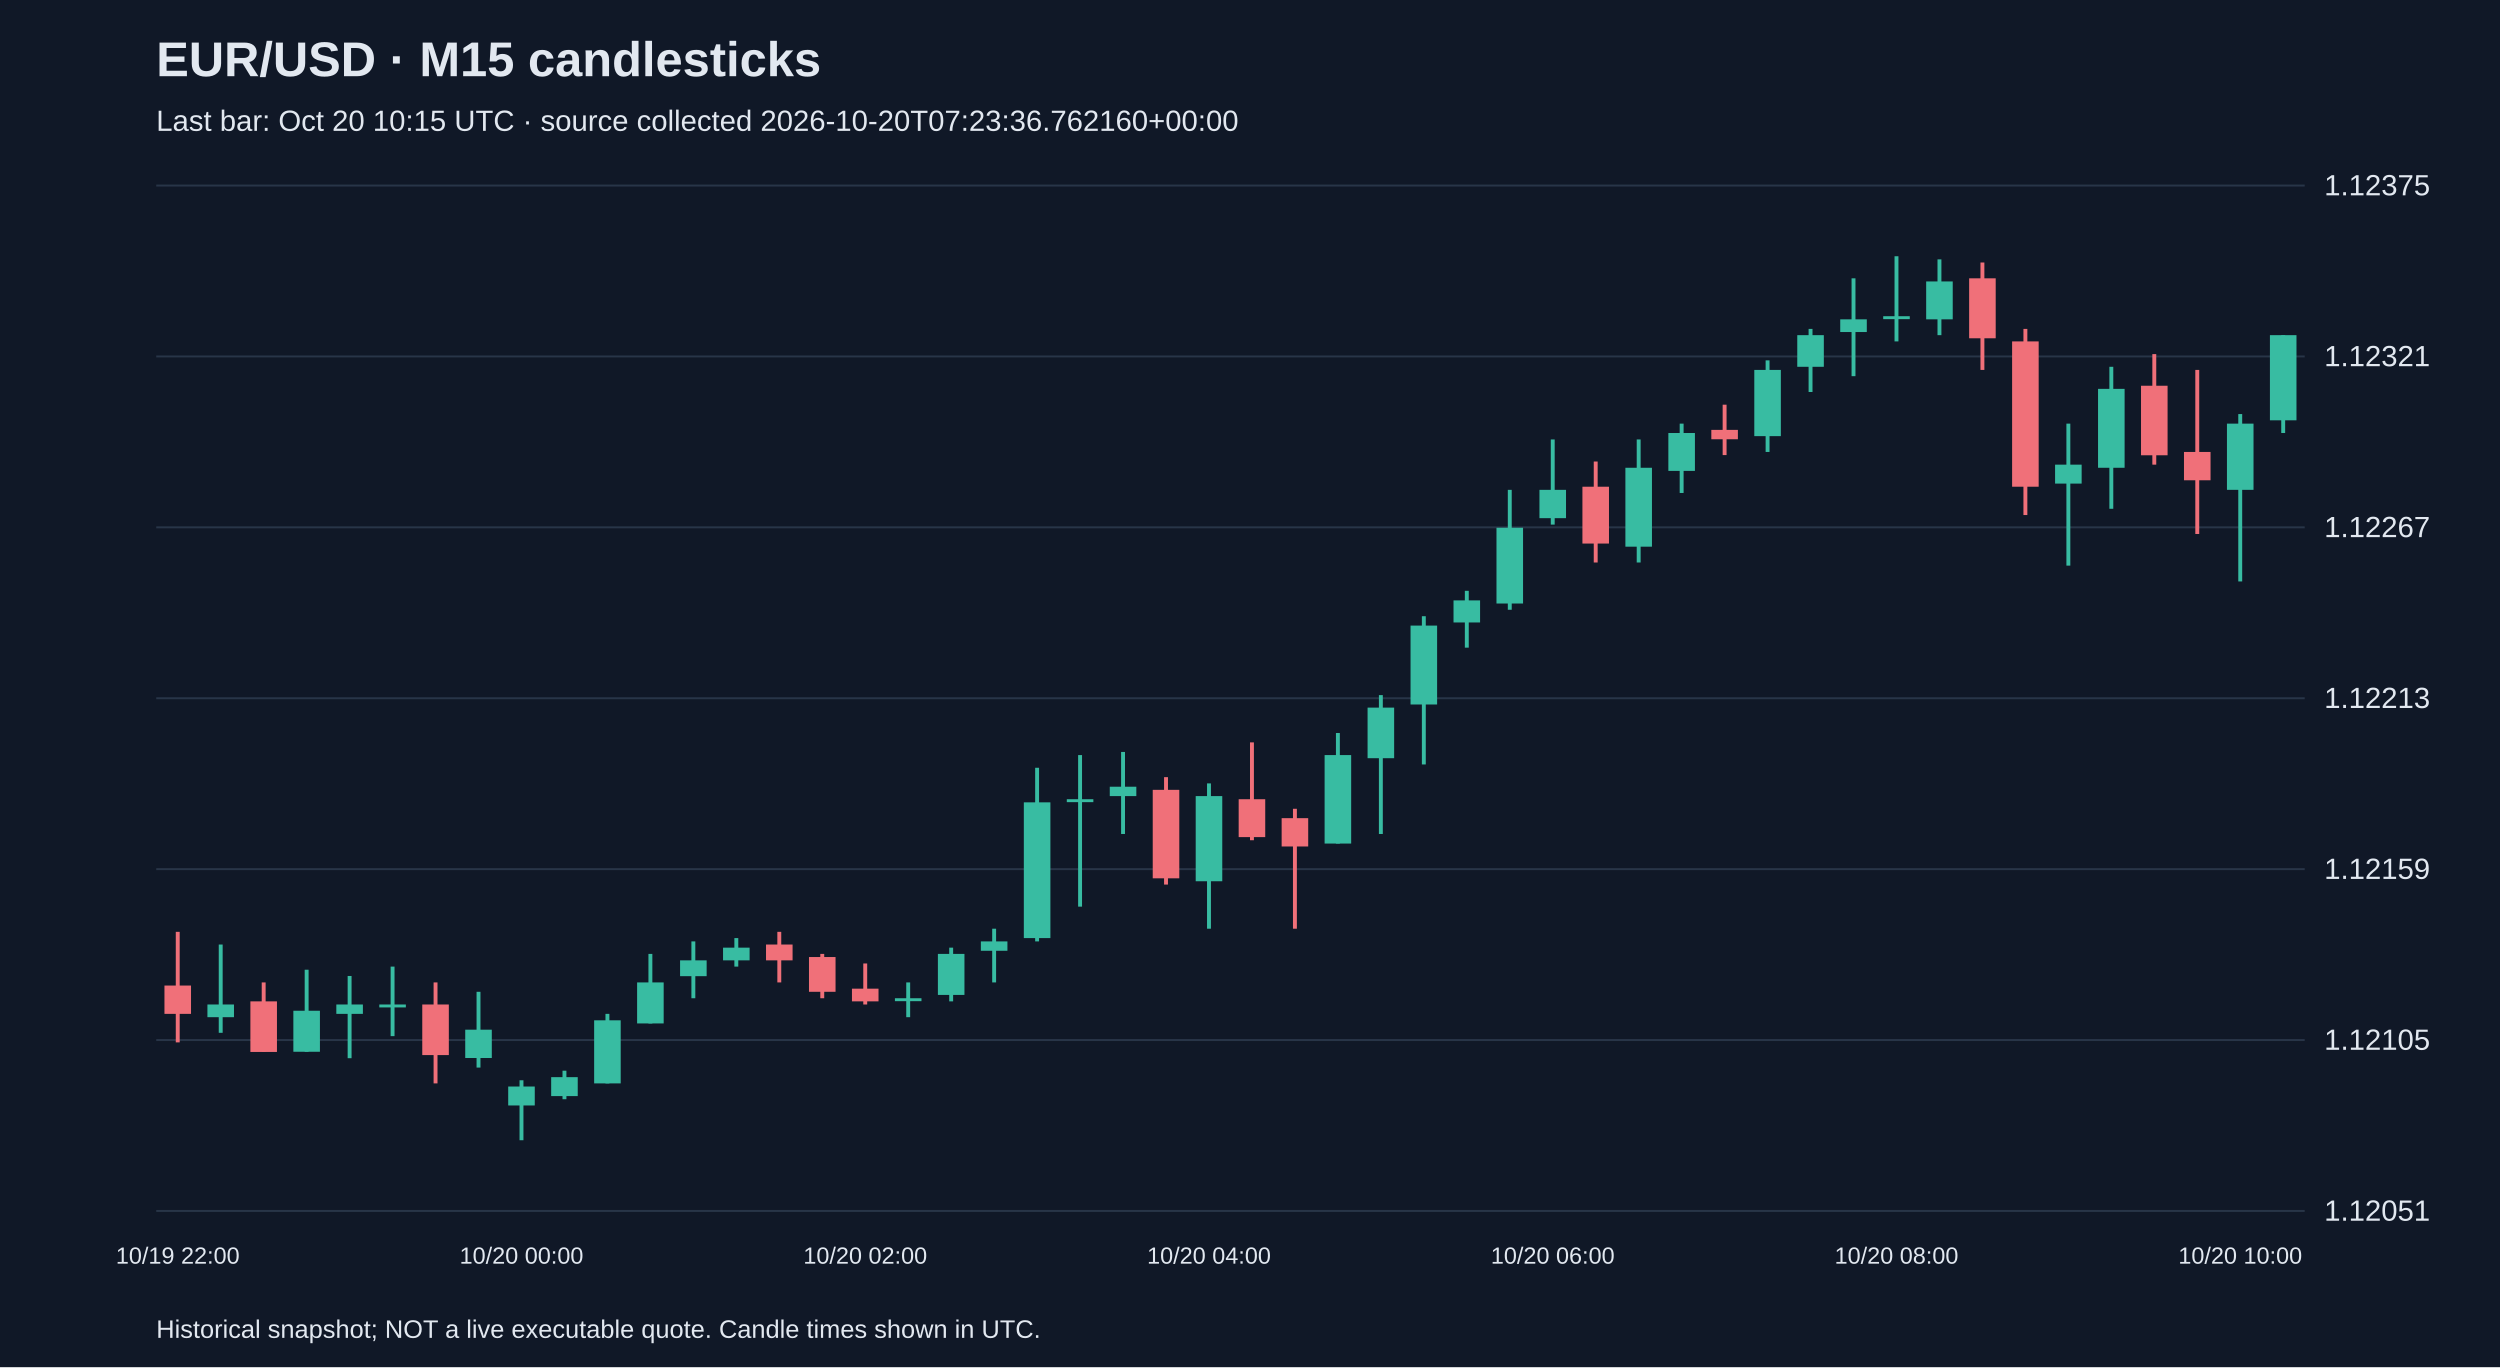
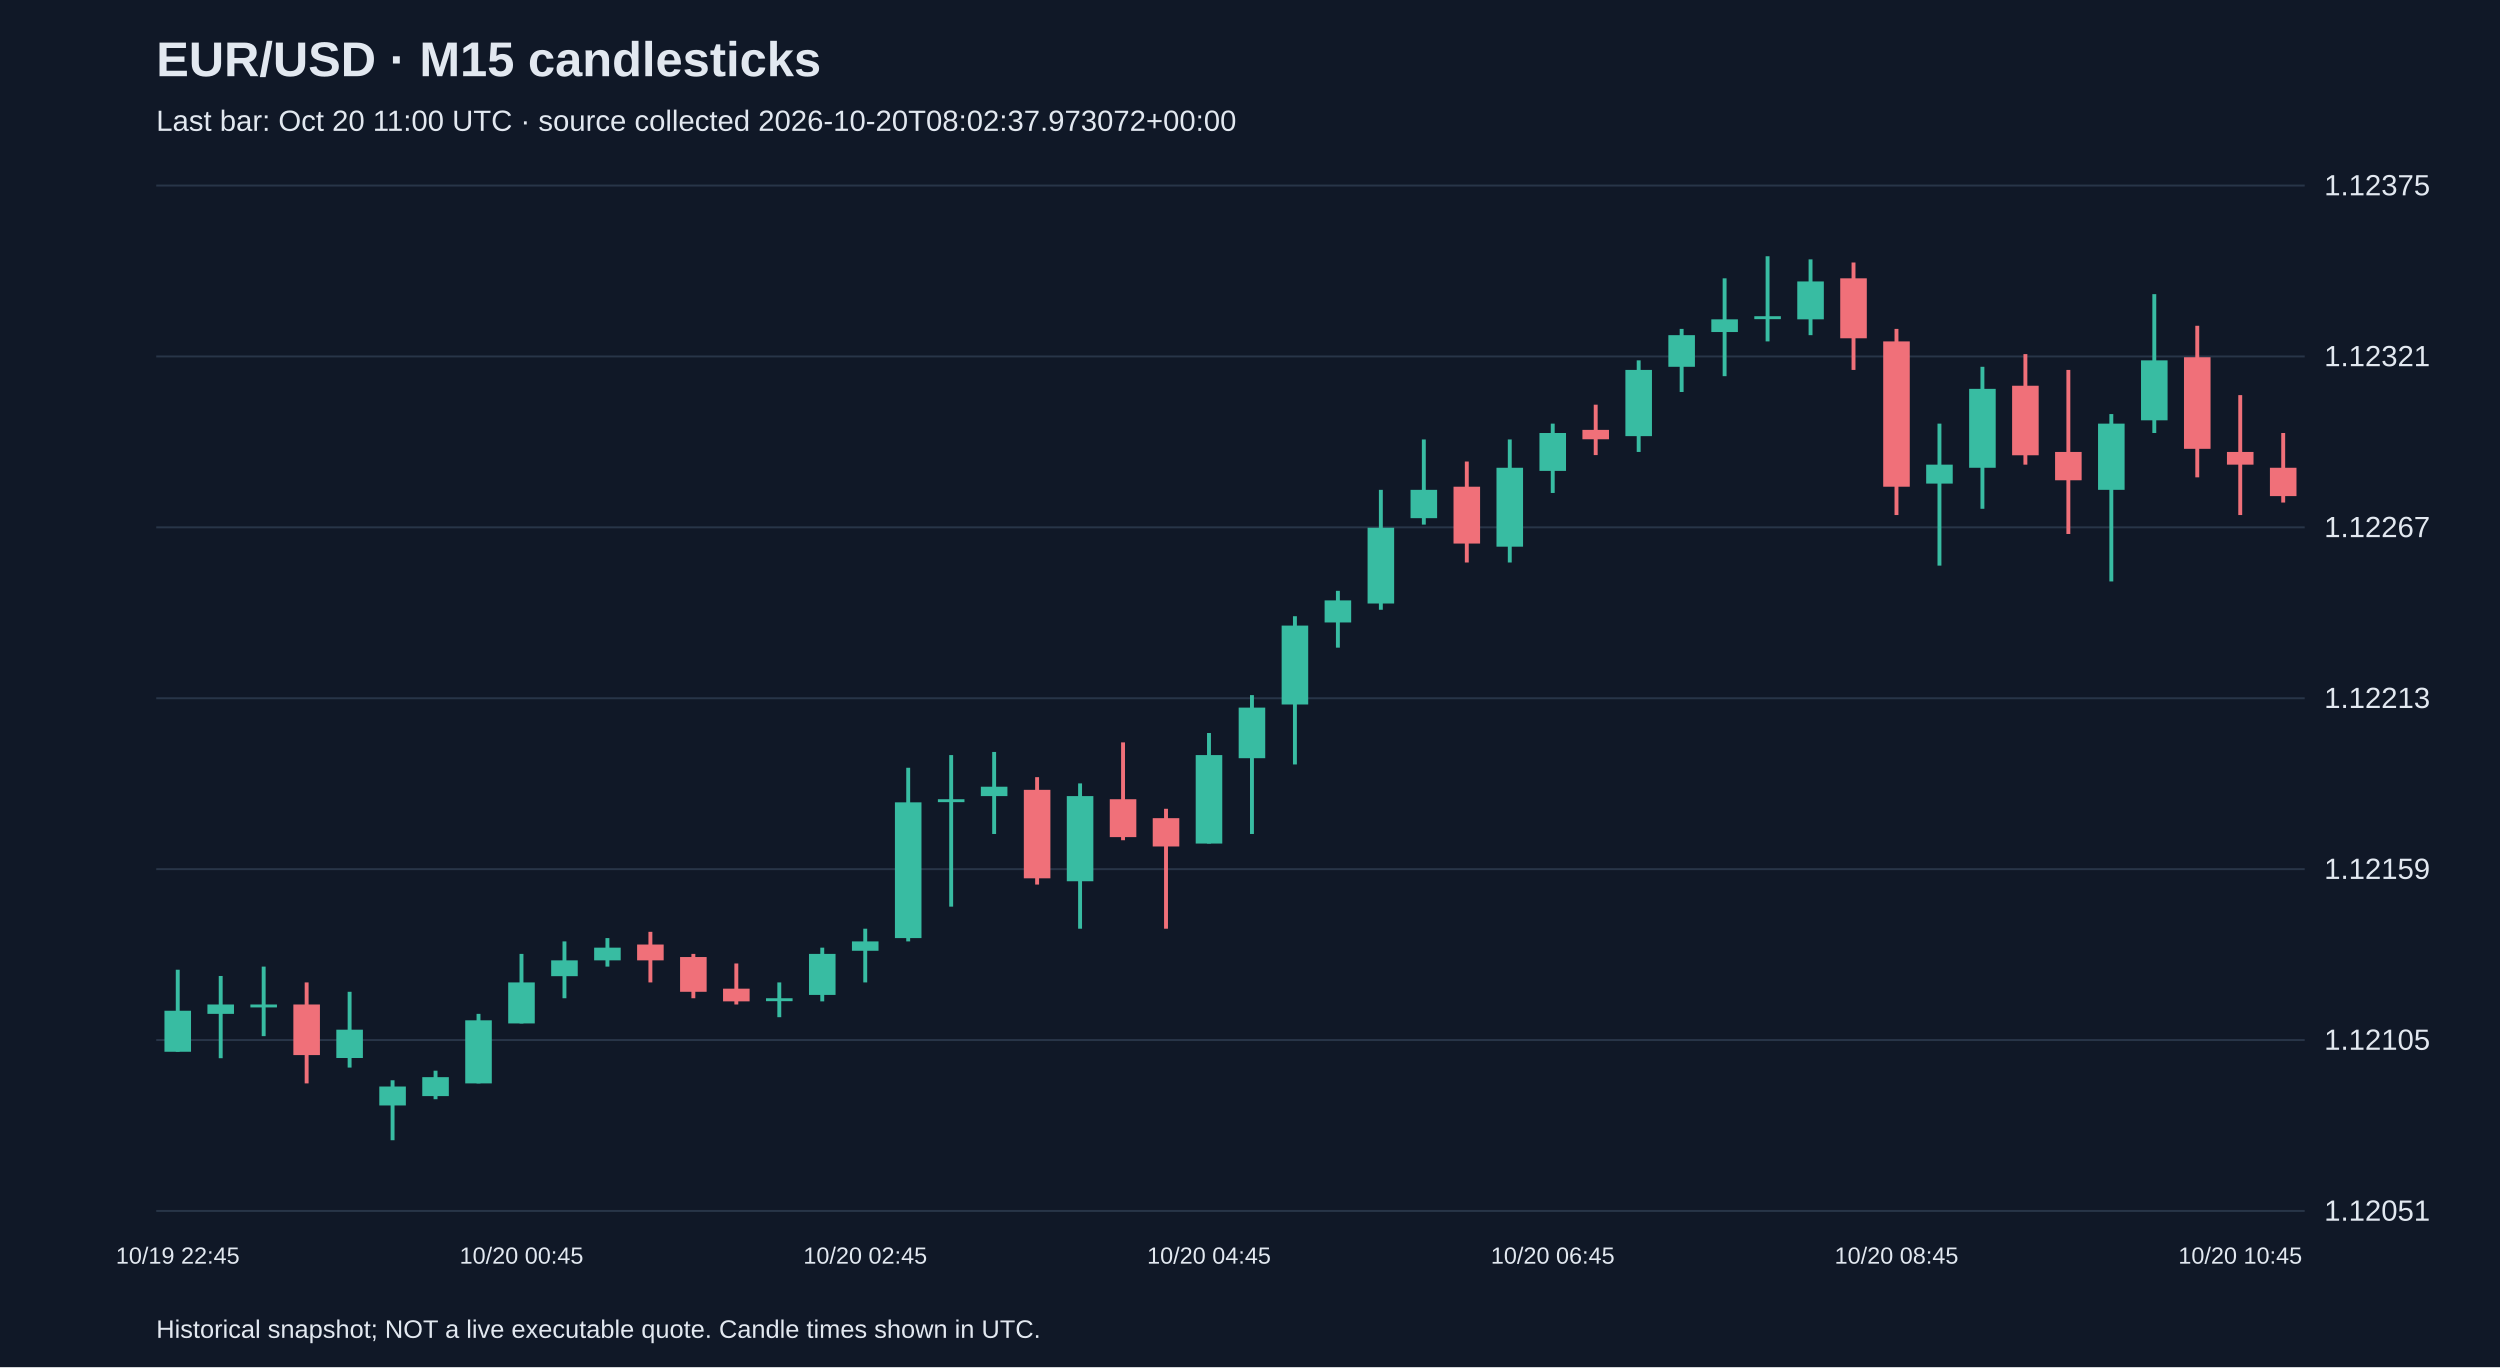
<svg xmlns="http://www.w3.org/2000/svg" viewBox="0 0 1280 700">
  <rect width="100%" height="100%" fill="#101827" />
  <style>text{font-family:Arial,sans-serif;fill:#e2e8f0}</style>
  <text x="80" y="39" font-size="25" font-weight="bold">EUR/USD · M15 candlesticks</text>
-   <text x="80" y="67" font-size="15" fill="#a6b1c5">Last bar: Oct 20 10:15 UTC · source collected 2026-10-20T07:23:36.762160+00:00</text>
+   <text x="80" y="67" font-size="15" fill="#a6b1c5">Last bar: Oct 20 11:00 UTC · source collected 2026-10-20T08:02:37.973072+00:00</text>
  <line x1="80" y1="620.0" x2="1180" y2="620.0" stroke="#283548" />
  <text x="1190" y="625.0" font-size="15">1.12051</text>
  <line x1="80" y1="532.5" x2="1180" y2="532.5" stroke="#283548" />
  <text x="1190" y="537.5" font-size="15">1.12105</text>
  <line x1="80" y1="445.0" x2="1180" y2="445.0" stroke="#283548" />
  <text x="1190" y="450.0" font-size="15">1.12159</text>
  <line x1="80" y1="357.5" x2="1180" y2="357.5" stroke="#283548" />
  <text x="1190" y="362.5" font-size="15">1.12213</text>
  <line x1="80" y1="270.0" x2="1180" y2="270.0" stroke="#283548" />
  <text x="1190" y="275.0" font-size="15">1.12267</text>
  <line x1="80" y1="182.5" x2="1180" y2="182.5" stroke="#283548" />
  <text x="1190" y="187.5" font-size="15">1.12321</text>
  <line x1="80" y1="95.0" x2="1180" y2="95.0" stroke="#283548" />
  <text x="1190" y="100.0" font-size="15">1.12375</text>
-   <line x1="91.0" y1="477.1" x2="91.0" y2="533.7" stroke="#f07079" stroke-width="2" />
-   <rect x="84.2" y="504.6" width="13.6" height="14.5" fill="#f07079" />
-   <text x="91.0" y="647" text-anchor="middle" font-size="12">10/19 22:00</text>
-   <line x1="113.0" y1="483.6" x2="113.0" y2="528.8" stroke="#38bca2" stroke-width="2" />
-   <rect x="106.2" y="514.3" width="13.6" height="6.5" fill="#38bca2" />
-   <line x1="135.0" y1="503.0" x2="135.0" y2="538.5" stroke="#f07079" stroke-width="2" />
-   <rect x="128.2" y="512.7" width="13.6" height="25.9" fill="#f07079" />
-   <line x1="157.0" y1="496.5" x2="157.0" y2="538.5" stroke="#38bca2" stroke-width="2" />
-   <rect x="150.2" y="517.5" width="13.6" height="21.0" fill="#38bca2" />
-   <line x1="179.0" y1="499.7" x2="179.0" y2="541.8" stroke="#38bca2" stroke-width="2" />
-   <rect x="172.2" y="514.3" width="13.6" height="4.8" fill="#38bca2" />
-   <line x1="201.0" y1="494.9" x2="201.0" y2="530.5" stroke="#38bca2" stroke-width="2" />
-   <rect x="194.2" y="514.3" width="13.6" height="1.5" fill="#38bca2" />
-   <line x1="223.0" y1="503.0" x2="223.0" y2="554.7" stroke="#f07079" stroke-width="2" />
-   <rect x="216.2" y="514.3" width="13.6" height="25.9" fill="#f07079" />
-   <line x1="245.0" y1="507.8" x2="245.0" y2="546.6" stroke="#38bca2" stroke-width="2" />
-   <rect x="238.2" y="527.2" width="13.6" height="14.5" fill="#38bca2" />
-   <line x1="267.0" y1="553.1" x2="267.0" y2="583.8" stroke="#38bca2" stroke-width="2" />
-   <rect x="260.2" y="556.3" width="13.6" height="9.7" fill="#38bca2" />
-   <text x="267.0" y="647" text-anchor="middle" font-size="12">10/20 00:00</text>
-   <line x1="289.0" y1="548.2" x2="289.0" y2="562.8" stroke="#38bca2" stroke-width="2" />
-   <rect x="282.2" y="551.5" width="13.6" height="9.7" fill="#38bca2" />
-   <line x1="311.0" y1="519.1" x2="311.0" y2="554.7" stroke="#38bca2" stroke-width="2" />
-   <rect x="304.2" y="522.4" width="13.6" height="32.3" fill="#38bca2" />
-   <line x1="333.0" y1="488.4" x2="333.0" y2="524.0" stroke="#38bca2" stroke-width="2" />
-   <rect x="326.2" y="503.0" width="13.6" height="21.0" fill="#38bca2" />
-   <line x1="355.0" y1="482.0" x2="355.0" y2="511.1" stroke="#38bca2" stroke-width="2" />
-   <rect x="348.2" y="491.7" width="13.6" height="8.1" fill="#38bca2" />
-   <line x1="377.0" y1="480.3" x2="377.0" y2="494.9" stroke="#38bca2" stroke-width="2" />
-   <rect x="370.2" y="485.2" width="13.6" height="6.5" fill="#38bca2" />
-   <line x1="399.0" y1="477.1" x2="399.0" y2="503.0" stroke="#f07079" stroke-width="2" />
-   <rect x="392.2" y="483.6" width="13.6" height="8.1" fill="#f07079" />
-   <line x1="421.0" y1="488.4" x2="421.0" y2="511.1" stroke="#f07079" stroke-width="2" />
-   <rect x="414.2" y="490.0" width="13.6" height="17.8" fill="#f07079" />
-   <line x1="443.0" y1="493.3" x2="443.0" y2="514.3" stroke="#f07079" stroke-width="2" />
-   <rect x="436.2" y="506.2" width="13.6" height="6.5" fill="#f07079" />
-   <text x="443.0" y="647" text-anchor="middle" font-size="12">10/20 02:00</text>
-   <line x1="465.0" y1="503.0" x2="465.0" y2="520.8" stroke="#38bca2" stroke-width="2" />
-   <rect x="458.2" y="511.1" width="13.6" height="1.5" fill="#38bca2" />
-   <line x1="487.0" y1="485.2" x2="487.0" y2="512.7" stroke="#38bca2" stroke-width="2" />
-   <rect x="480.2" y="488.4" width="13.6" height="21.0" fill="#38bca2" />
-   <line x1="509.0" y1="475.5" x2="509.0" y2="503.0" stroke="#38bca2" stroke-width="2" />
-   <rect x="502.2" y="482.0" width="13.6" height="4.8" fill="#38bca2" />
-   <line x1="531.0" y1="393.1" x2="531.0" y2="482.0" stroke="#38bca2" stroke-width="2" />
-   <rect x="524.2" y="410.8" width="13.6" height="69.5" fill="#38bca2" />
-   <line x1="553.0" y1="386.6" x2="553.0" y2="464.2" stroke="#38bca2" stroke-width="2" />
-   <rect x="546.2" y="409.2" width="13.6" height="1.5" fill="#38bca2" />
-   <line x1="575.0" y1="385.0" x2="575.0" y2="427.0" stroke="#38bca2" stroke-width="2" />
-   <rect x="568.2" y="402.8" width="13.6" height="4.8" fill="#38bca2" />
-   <line x1="597.0" y1="397.9" x2="597.0" y2="452.9" stroke="#f07079" stroke-width="2" />
-   <rect x="590.2" y="404.4" width="13.6" height="45.3" fill="#f07079" />
-   <line x1="619.0" y1="401.1" x2="619.0" y2="475.5" stroke="#38bca2" stroke-width="2" />
-   <rect x="612.2" y="407.6" width="13.6" height="43.6" fill="#38bca2" />
-   <text x="619.0" y="647" text-anchor="middle" font-size="12">10/20 04:00</text>
-   <line x1="641.0" y1="380.1" x2="641.0" y2="430.2" stroke="#f07079" stroke-width="2" />
-   <rect x="634.2" y="409.2" width="13.6" height="19.4" fill="#f07079" />
-   <line x1="663.0" y1="414.1" x2="663.0" y2="475.5" stroke="#f07079" stroke-width="2" />
-   <rect x="656.2" y="418.9" width="13.6" height="14.5" fill="#f07079" />
-   <line x1="685.0" y1="375.3" x2="685.0" y2="431.9" stroke="#38bca2" stroke-width="2" />
-   <rect x="678.2" y="386.6" width="13.6" height="45.3" fill="#38bca2" />
-   <line x1="707.0" y1="355.9" x2="707.0" y2="427.0" stroke="#38bca2" stroke-width="2" />
-   <rect x="700.2" y="362.3" width="13.6" height="25.9" fill="#38bca2" />
-   <line x1="729.0" y1="315.5" x2="729.0" y2="391.4" stroke="#38bca2" stroke-width="2" />
-   <rect x="722.2" y="320.3" width="13.6" height="40.4" fill="#38bca2" />
-   <line x1="751.0" y1="302.5" x2="751.0" y2="331.6" stroke="#38bca2" stroke-width="2" />
-   <rect x="744.2" y="307.4" width="13.6" height="11.3" fill="#38bca2" />
-   <line x1="773.0" y1="250.8" x2="773.0" y2="312.2" stroke="#38bca2" stroke-width="2" />
-   <rect x="766.2" y="270.2" width="13.6" height="38.8" fill="#38bca2" />
-   <line x1="795.0" y1="225.0" x2="795.0" y2="268.6" stroke="#38bca2" stroke-width="2" />
-   <rect x="788.2" y="250.8" width="13.6" height="14.5" fill="#38bca2" />
-   <text x="795.0" y="647" text-anchor="middle" font-size="12">10/20 06:00</text>
-   <line x1="817.0" y1="236.3" x2="817.0" y2="288.0" stroke="#f07079" stroke-width="2" />
-   <rect x="810.2" y="249.2" width="13.6" height="29.1" fill="#f07079" />
-   <line x1="839.0" y1="225.0" x2="839.0" y2="288.0" stroke="#38bca2" stroke-width="2" />
-   <rect x="832.2" y="239.5" width="13.6" height="40.4" fill="#38bca2" />
-   <line x1="861.0" y1="216.9" x2="861.0" y2="252.4" stroke="#38bca2" stroke-width="2" />
-   <rect x="854.2" y="221.7" width="13.6" height="19.4" fill="#38bca2" />
-   <line x1="883.0" y1="207.2" x2="883.0" y2="233.0" stroke="#f07079" stroke-width="2" />
-   <rect x="876.2" y="220.1" width="13.6" height="4.8" fill="#f07079" />
-   <line x1="905.0" y1="184.5" x2="905.0" y2="231.4" stroke="#38bca2" stroke-width="2" />
-   <rect x="898.2" y="189.4" width="13.6" height="33.9" fill="#38bca2" />
-   <line x1="927.0" y1="168.4" x2="927.0" y2="200.7" stroke="#38bca2" stroke-width="2" />
-   <rect x="920.2" y="171.6" width="13.6" height="16.2" fill="#38bca2" />
-   <line x1="949.0" y1="142.5" x2="949.0" y2="192.6" stroke="#38bca2" stroke-width="2" />
-   <rect x="942.2" y="163.5" width="13.6" height="6.5" fill="#38bca2" />
-   <line x1="971.0" y1="131.2" x2="971.0" y2="174.8" stroke="#38bca2" stroke-width="2" />
-   <rect x="964.2" y="161.9" width="13.6" height="1.5" fill="#38bca2" />
-   <text x="971.0" y="647" text-anchor="middle" font-size="12">10/20 08:00</text>
-   <line x1="993.0" y1="132.8" x2="993.0" y2="171.6" stroke="#38bca2" stroke-width="2" />
-   <rect x="986.2" y="144.1" width="13.6" height="19.4" fill="#38bca2" />
-   <line x1="1015.0" y1="134.4" x2="1015.0" y2="189.4" stroke="#f07079" stroke-width="2" />
-   <rect x="1008.2" y="142.5" width="13.6" height="30.7" fill="#f07079" />
-   <line x1="1037.0" y1="168.4" x2="1037.0" y2="263.7" stroke="#f07079" stroke-width="2" />
-   <rect x="1030.2" y="174.8" width="13.6" height="74.4" fill="#f07079" />
-   <line x1="1059.0" y1="216.9" x2="1059.0" y2="289.6" stroke="#38bca2" stroke-width="2" />
-   <rect x="1052.2" y="237.9" width="13.6" height="9.7" fill="#38bca2" />
-   <line x1="1081.0" y1="187.8" x2="1081.0" y2="260.5" stroke="#38bca2" stroke-width="2" />
-   <rect x="1074.2" y="199.1" width="13.6" height="40.4" fill="#38bca2" />
-   <line x1="1103.0" y1="181.3" x2="1103.0" y2="237.9" stroke="#f07079" stroke-width="2" />
-   <rect x="1096.2" y="197.5" width="13.6" height="35.6" fill="#f07079" />
-   <line x1="1125.0" y1="189.4" x2="1125.0" y2="273.4" stroke="#f07079" stroke-width="2" />
-   <rect x="1118.2" y="231.4" width="13.6" height="14.5" fill="#f07079" />
-   <line x1="1147.0" y1="212.0" x2="1147.0" y2="297.7" stroke="#38bca2" stroke-width="2" />
-   <rect x="1140.2" y="216.9" width="13.6" height="33.9" fill="#38bca2" />
-   <text x="1147.0" y="647" text-anchor="middle" font-size="12">10/20 10:00</text>
-   <line x1="1169.0" y1="171.6" x2="1169.0" y2="221.7" stroke="#38bca2" stroke-width="2" />
-   <rect x="1162.2" y="171.6" width="13.6" height="43.6" fill="#38bca2" />
+   <line x1="91.0" y1="496.5" x2="91.0" y2="538.5" stroke="#38bca2" stroke-width="2" />
+   <rect x="84.2" y="517.5" width="13.6" height="21.0" fill="#38bca2" />
+   <text x="91.0" y="647" text-anchor="middle" font-size="12">10/19 22:45</text>
+   <line x1="113.0" y1="499.7" x2="113.0" y2="541.8" stroke="#38bca2" stroke-width="2" />
+   <rect x="106.2" y="514.3" width="13.6" height="4.8" fill="#38bca2" />
+   <line x1="135.0" y1="494.9" x2="135.0" y2="530.5" stroke="#38bca2" stroke-width="2" />
+   <rect x="128.2" y="514.3" width="13.6" height="1.5" fill="#38bca2" />
+   <line x1="157.0" y1="503.0" x2="157.0" y2="554.7" stroke="#f07079" stroke-width="2" />
+   <rect x="150.2" y="514.3" width="13.6" height="25.9" fill="#f07079" />
+   <line x1="179.0" y1="507.8" x2="179.0" y2="546.6" stroke="#38bca2" stroke-width="2" />
+   <rect x="172.2" y="527.2" width="13.6" height="14.5" fill="#38bca2" />
+   <line x1="201.0" y1="553.1" x2="201.0" y2="583.8" stroke="#38bca2" stroke-width="2" />
+   <rect x="194.2" y="556.3" width="13.6" height="9.7" fill="#38bca2" />
+   <line x1="223.0" y1="548.2" x2="223.0" y2="562.8" stroke="#38bca2" stroke-width="2" />
+   <rect x="216.2" y="551.5" width="13.6" height="9.7" fill="#38bca2" />
+   <line x1="245.0" y1="519.1" x2="245.0" y2="554.7" stroke="#38bca2" stroke-width="2" />
+   <rect x="238.2" y="522.4" width="13.6" height="32.3" fill="#38bca2" />
+   <line x1="267.0" y1="488.4" x2="267.0" y2="524.0" stroke="#38bca2" stroke-width="2" />
+   <rect x="260.2" y="503.0" width="13.6" height="21.0" fill="#38bca2" />
+   <text x="267.0" y="647" text-anchor="middle" font-size="12">10/20 00:45</text>
+   <line x1="289.0" y1="482.0" x2="289.0" y2="511.1" stroke="#38bca2" stroke-width="2" />
+   <rect x="282.2" y="491.7" width="13.6" height="8.1" fill="#38bca2" />
+   <line x1="311.0" y1="480.3" x2="311.0" y2="494.9" stroke="#38bca2" stroke-width="2" />
+   <rect x="304.2" y="485.2" width="13.6" height="6.5" fill="#38bca2" />
+   <line x1="333.0" y1="477.1" x2="333.0" y2="503.0" stroke="#f07079" stroke-width="2" />
+   <rect x="326.2" y="483.6" width="13.6" height="8.1" fill="#f07079" />
+   <line x1="355.0" y1="488.4" x2="355.0" y2="511.1" stroke="#f07079" stroke-width="2" />
+   <rect x="348.2" y="490.0" width="13.6" height="17.8" fill="#f07079" />
+   <line x1="377.0" y1="493.3" x2="377.0" y2="514.3" stroke="#f07079" stroke-width="2" />
+   <rect x="370.2" y="506.2" width="13.6" height="6.5" fill="#f07079" />
+   <line x1="399.0" y1="503.0" x2="399.0" y2="520.8" stroke="#38bca2" stroke-width="2" />
+   <rect x="392.2" y="511.1" width="13.6" height="1.5" fill="#38bca2" />
+   <line x1="421.0" y1="485.2" x2="421.0" y2="512.7" stroke="#38bca2" stroke-width="2" />
+   <rect x="414.2" y="488.4" width="13.6" height="21.0" fill="#38bca2" />
+   <line x1="443.0" y1="475.5" x2="443.0" y2="503.0" stroke="#38bca2" stroke-width="2" />
+   <rect x="436.2" y="482.0" width="13.6" height="4.8" fill="#38bca2" />
+   <text x="443.0" y="647" text-anchor="middle" font-size="12">10/20 02:45</text>
+   <line x1="465.0" y1="393.1" x2="465.0" y2="482.0" stroke="#38bca2" stroke-width="2" />
+   <rect x="458.2" y="410.8" width="13.6" height="69.5" fill="#38bca2" />
+   <line x1="487.0" y1="386.6" x2="487.0" y2="464.2" stroke="#38bca2" stroke-width="2" />
+   <rect x="480.2" y="409.2" width="13.6" height="1.5" fill="#38bca2" />
+   <line x1="509.0" y1="385.0" x2="509.0" y2="427.0" stroke="#38bca2" stroke-width="2" />
+   <rect x="502.2" y="402.8" width="13.6" height="4.8" fill="#38bca2" />
+   <line x1="531.0" y1="397.9" x2="531.0" y2="452.9" stroke="#f07079" stroke-width="2" />
+   <rect x="524.2" y="404.4" width="13.6" height="45.3" fill="#f07079" />
+   <line x1="553.0" y1="401.1" x2="553.0" y2="475.5" stroke="#38bca2" stroke-width="2" />
+   <rect x="546.2" y="407.6" width="13.6" height="43.6" fill="#38bca2" />
+   <line x1="575.0" y1="380.1" x2="575.0" y2="430.2" stroke="#f07079" stroke-width="2" />
+   <rect x="568.2" y="409.2" width="13.6" height="19.4" fill="#f07079" />
+   <line x1="597.0" y1="414.1" x2="597.0" y2="475.5" stroke="#f07079" stroke-width="2" />
+   <rect x="590.2" y="418.9" width="13.6" height="14.5" fill="#f07079" />
+   <line x1="619.0" y1="375.3" x2="619.0" y2="431.9" stroke="#38bca2" stroke-width="2" />
+   <rect x="612.2" y="386.6" width="13.6" height="45.3" fill="#38bca2" />
+   <text x="619.0" y="647" text-anchor="middle" font-size="12">10/20 04:45</text>
+   <line x1="641.0" y1="355.9" x2="641.0" y2="427.0" stroke="#38bca2" stroke-width="2" />
+   <rect x="634.2" y="362.3" width="13.6" height="25.9" fill="#38bca2" />
+   <line x1="663.0" y1="315.5" x2="663.0" y2="391.4" stroke="#38bca2" stroke-width="2" />
+   <rect x="656.2" y="320.3" width="13.6" height="40.4" fill="#38bca2" />
+   <line x1="685.0" y1="302.5" x2="685.0" y2="331.6" stroke="#38bca2" stroke-width="2" />
+   <rect x="678.2" y="307.4" width="13.6" height="11.3" fill="#38bca2" />
+   <line x1="707.0" y1="250.8" x2="707.0" y2="312.2" stroke="#38bca2" stroke-width="2" />
+   <rect x="700.2" y="270.2" width="13.6" height="38.8" fill="#38bca2" />
+   <line x1="729.0" y1="225.0" x2="729.0" y2="268.6" stroke="#38bca2" stroke-width="2" />
+   <rect x="722.2" y="250.8" width="13.6" height="14.5" fill="#38bca2" />
+   <line x1="751.0" y1="236.3" x2="751.0" y2="288.0" stroke="#f07079" stroke-width="2" />
+   <rect x="744.2" y="249.2" width="13.6" height="29.1" fill="#f07079" />
+   <line x1="773.0" y1="225.0" x2="773.0" y2="288.0" stroke="#38bca2" stroke-width="2" />
+   <rect x="766.2" y="239.5" width="13.6" height="40.4" fill="#38bca2" />
+   <line x1="795.0" y1="216.9" x2="795.0" y2="252.4" stroke="#38bca2" stroke-width="2" />
+   <rect x="788.2" y="221.7" width="13.6" height="19.4" fill="#38bca2" />
+   <text x="795.0" y="647" text-anchor="middle" font-size="12">10/20 06:45</text>
+   <line x1="817.0" y1="207.2" x2="817.0" y2="233.0" stroke="#f07079" stroke-width="2" />
+   <rect x="810.2" y="220.1" width="13.6" height="4.8" fill="#f07079" />
+   <line x1="839.0" y1="184.5" x2="839.0" y2="231.4" stroke="#38bca2" stroke-width="2" />
+   <rect x="832.2" y="189.4" width="13.6" height="33.9" fill="#38bca2" />
+   <line x1="861.0" y1="168.4" x2="861.0" y2="200.7" stroke="#38bca2" stroke-width="2" />
+   <rect x="854.2" y="171.6" width="13.6" height="16.2" fill="#38bca2" />
+   <line x1="883.0" y1="142.5" x2="883.0" y2="192.6" stroke="#38bca2" stroke-width="2" />
+   <rect x="876.2" y="163.5" width="13.6" height="6.5" fill="#38bca2" />
+   <line x1="905.0" y1="131.2" x2="905.0" y2="174.8" stroke="#38bca2" stroke-width="2" />
+   <rect x="898.2" y="161.9" width="13.6" height="1.5" fill="#38bca2" />
+   <line x1="927.0" y1="132.8" x2="927.0" y2="171.6" stroke="#38bca2" stroke-width="2" />
+   <rect x="920.2" y="144.1" width="13.6" height="19.4" fill="#38bca2" />
+   <line x1="949.0" y1="134.4" x2="949.0" y2="189.4" stroke="#f07079" stroke-width="2" />
+   <rect x="942.2" y="142.5" width="13.6" height="30.7" fill="#f07079" />
+   <line x1="971.0" y1="168.4" x2="971.0" y2="263.7" stroke="#f07079" stroke-width="2" />
+   <rect x="964.2" y="174.8" width="13.6" height="74.4" fill="#f07079" />
+   <text x="971.0" y="647" text-anchor="middle" font-size="12">10/20 08:45</text>
+   <line x1="993.0" y1="216.9" x2="993.0" y2="289.6" stroke="#38bca2" stroke-width="2" />
+   <rect x="986.2" y="237.9" width="13.6" height="9.7" fill="#38bca2" />
+   <line x1="1015.0" y1="187.8" x2="1015.0" y2="260.5" stroke="#38bca2" stroke-width="2" />
+   <rect x="1008.2" y="199.1" width="13.6" height="40.4" fill="#38bca2" />
+   <line x1="1037.0" y1="181.3" x2="1037.0" y2="237.9" stroke="#f07079" stroke-width="2" />
+   <rect x="1030.2" y="197.5" width="13.6" height="35.6" fill="#f07079" />
+   <line x1="1059.0" y1="189.4" x2="1059.0" y2="273.4" stroke="#f07079" stroke-width="2" />
+   <rect x="1052.2" y="231.4" width="13.6" height="14.5" fill="#f07079" />
+   <line x1="1081.0" y1="212.0" x2="1081.0" y2="297.7" stroke="#38bca2" stroke-width="2" />
+   <rect x="1074.2" y="216.9" width="13.6" height="33.9" fill="#38bca2" />
+   <line x1="1103.0" y1="150.6" x2="1103.0" y2="221.7" stroke="#38bca2" stroke-width="2" />
+   <rect x="1096.2" y="184.5" width="13.6" height="30.7" fill="#38bca2" />
+   <line x1="1125.0" y1="166.8" x2="1125.0" y2="244.4" stroke="#f07079" stroke-width="2" />
+   <rect x="1118.2" y="182.9" width="13.6" height="46.9" fill="#f07079" />
+   <line x1="1147.0" y1="202.3" x2="1147.0" y2="263.7" stroke="#f07079" stroke-width="2" />
+   <rect x="1140.2" y="231.4" width="13.6" height="6.5" fill="#f07079" />
+   <text x="1147.0" y="647" text-anchor="middle" font-size="12">10/20 10:45</text>
+   <line x1="1169.0" y1="221.7" x2="1169.0" y2="257.3" stroke="#f07079" stroke-width="2" />
+   <rect x="1162.2" y="239.5" width="13.6" height="14.5" fill="#f07079" />
  <text x="80" y="685" font-size="13">Historical snapshot; NOT a live executable quote. Candle times shown in UTC.</text>
</svg>
